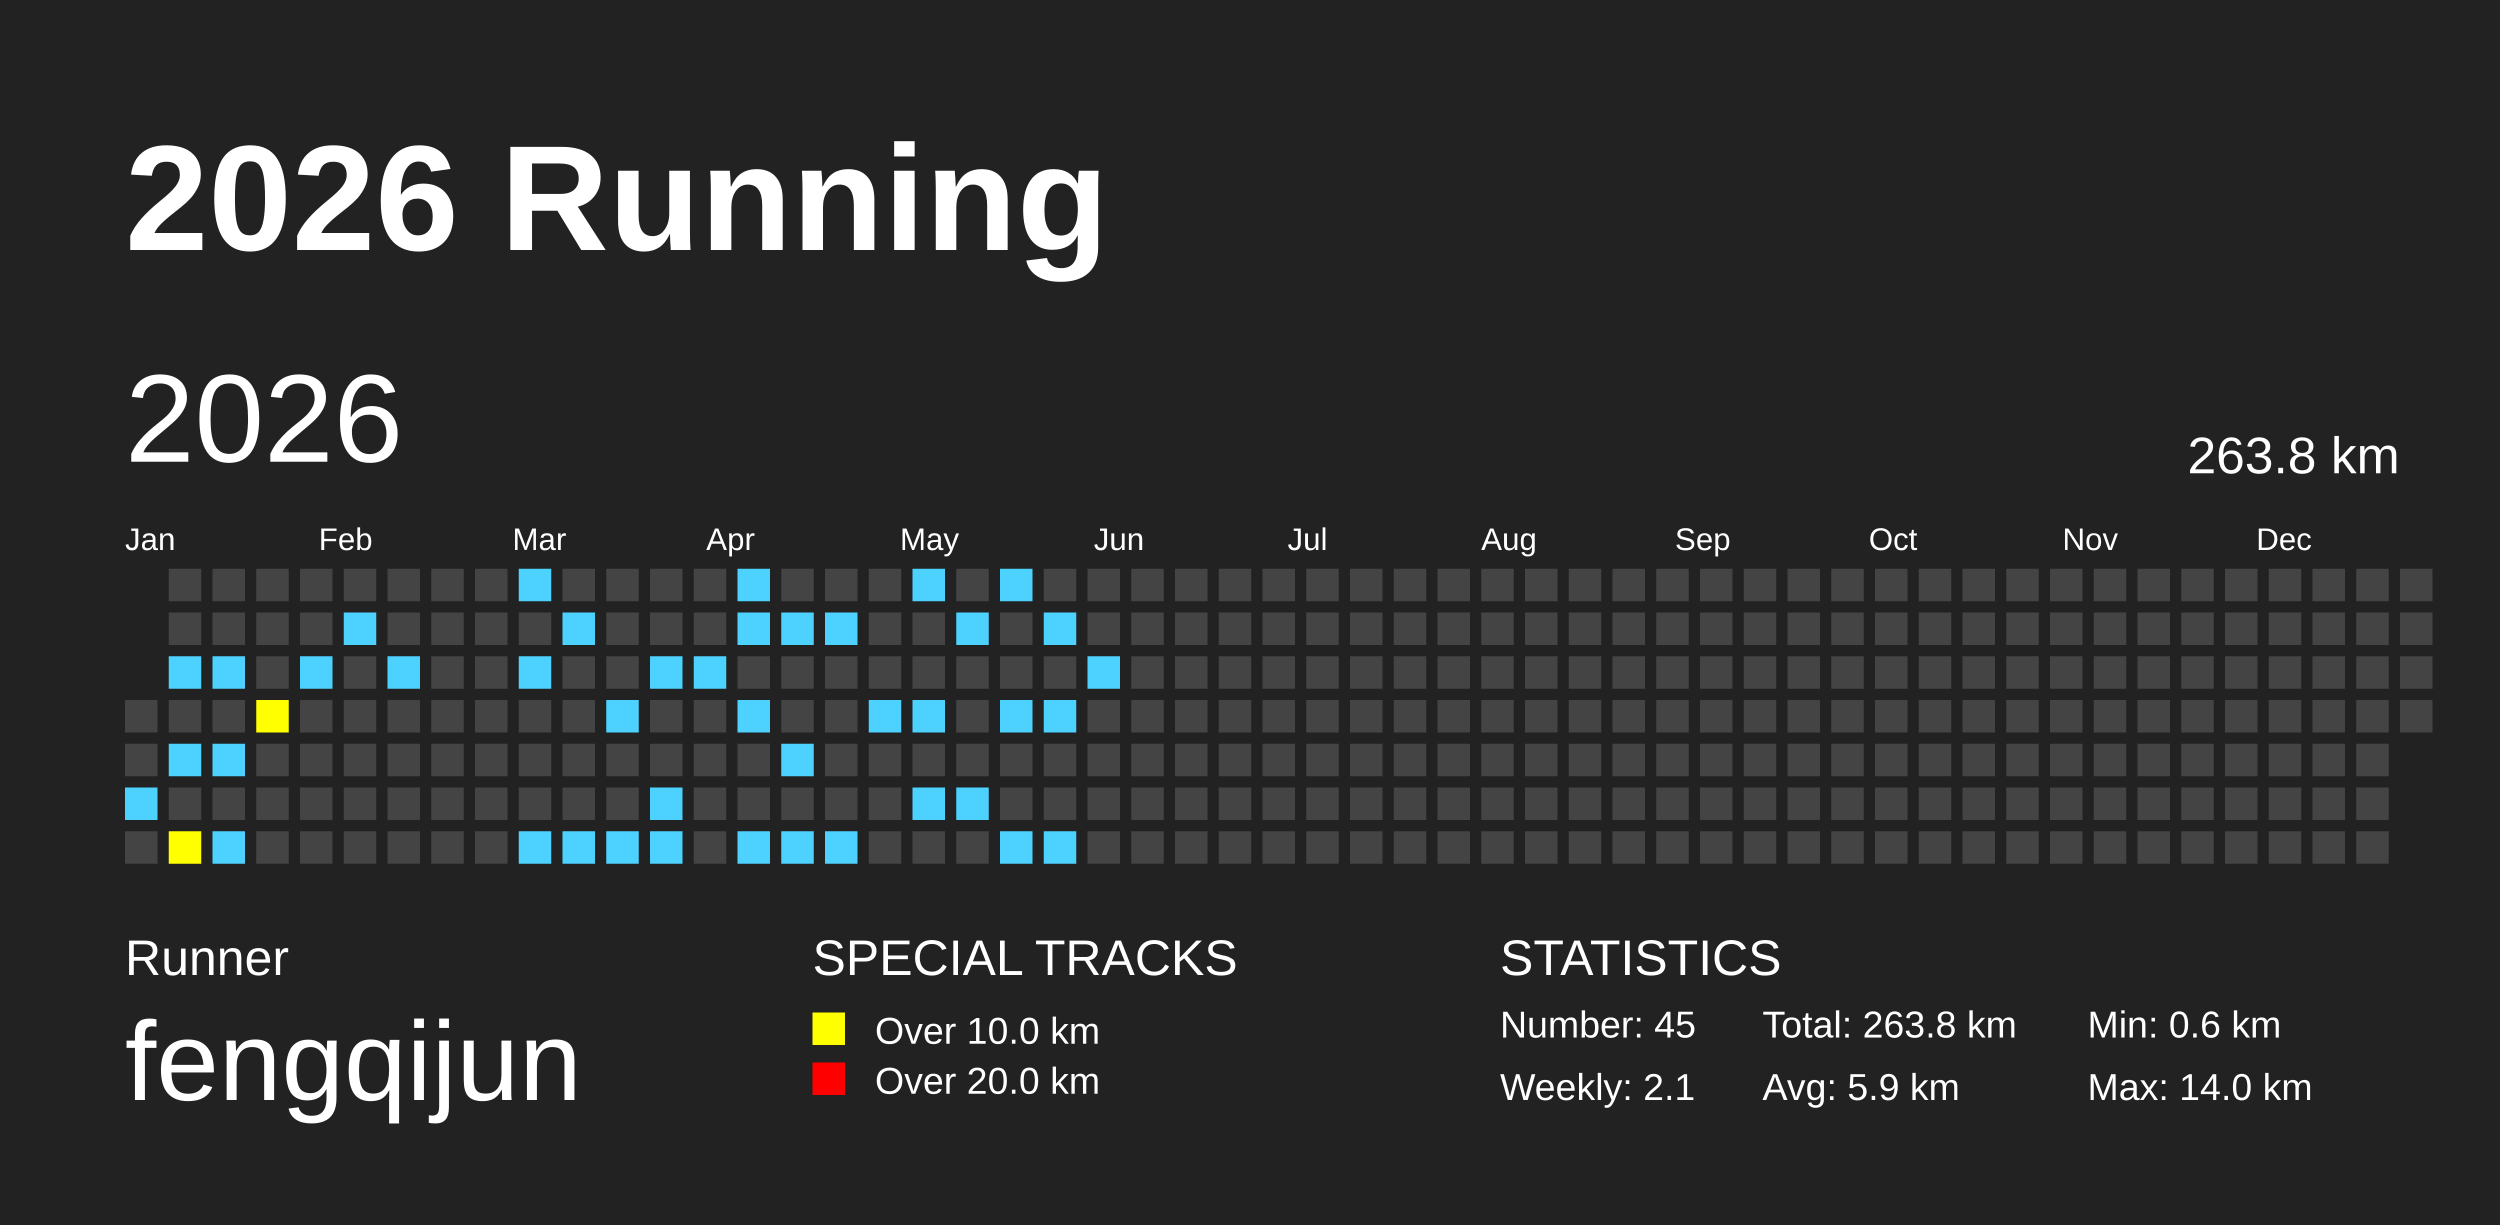
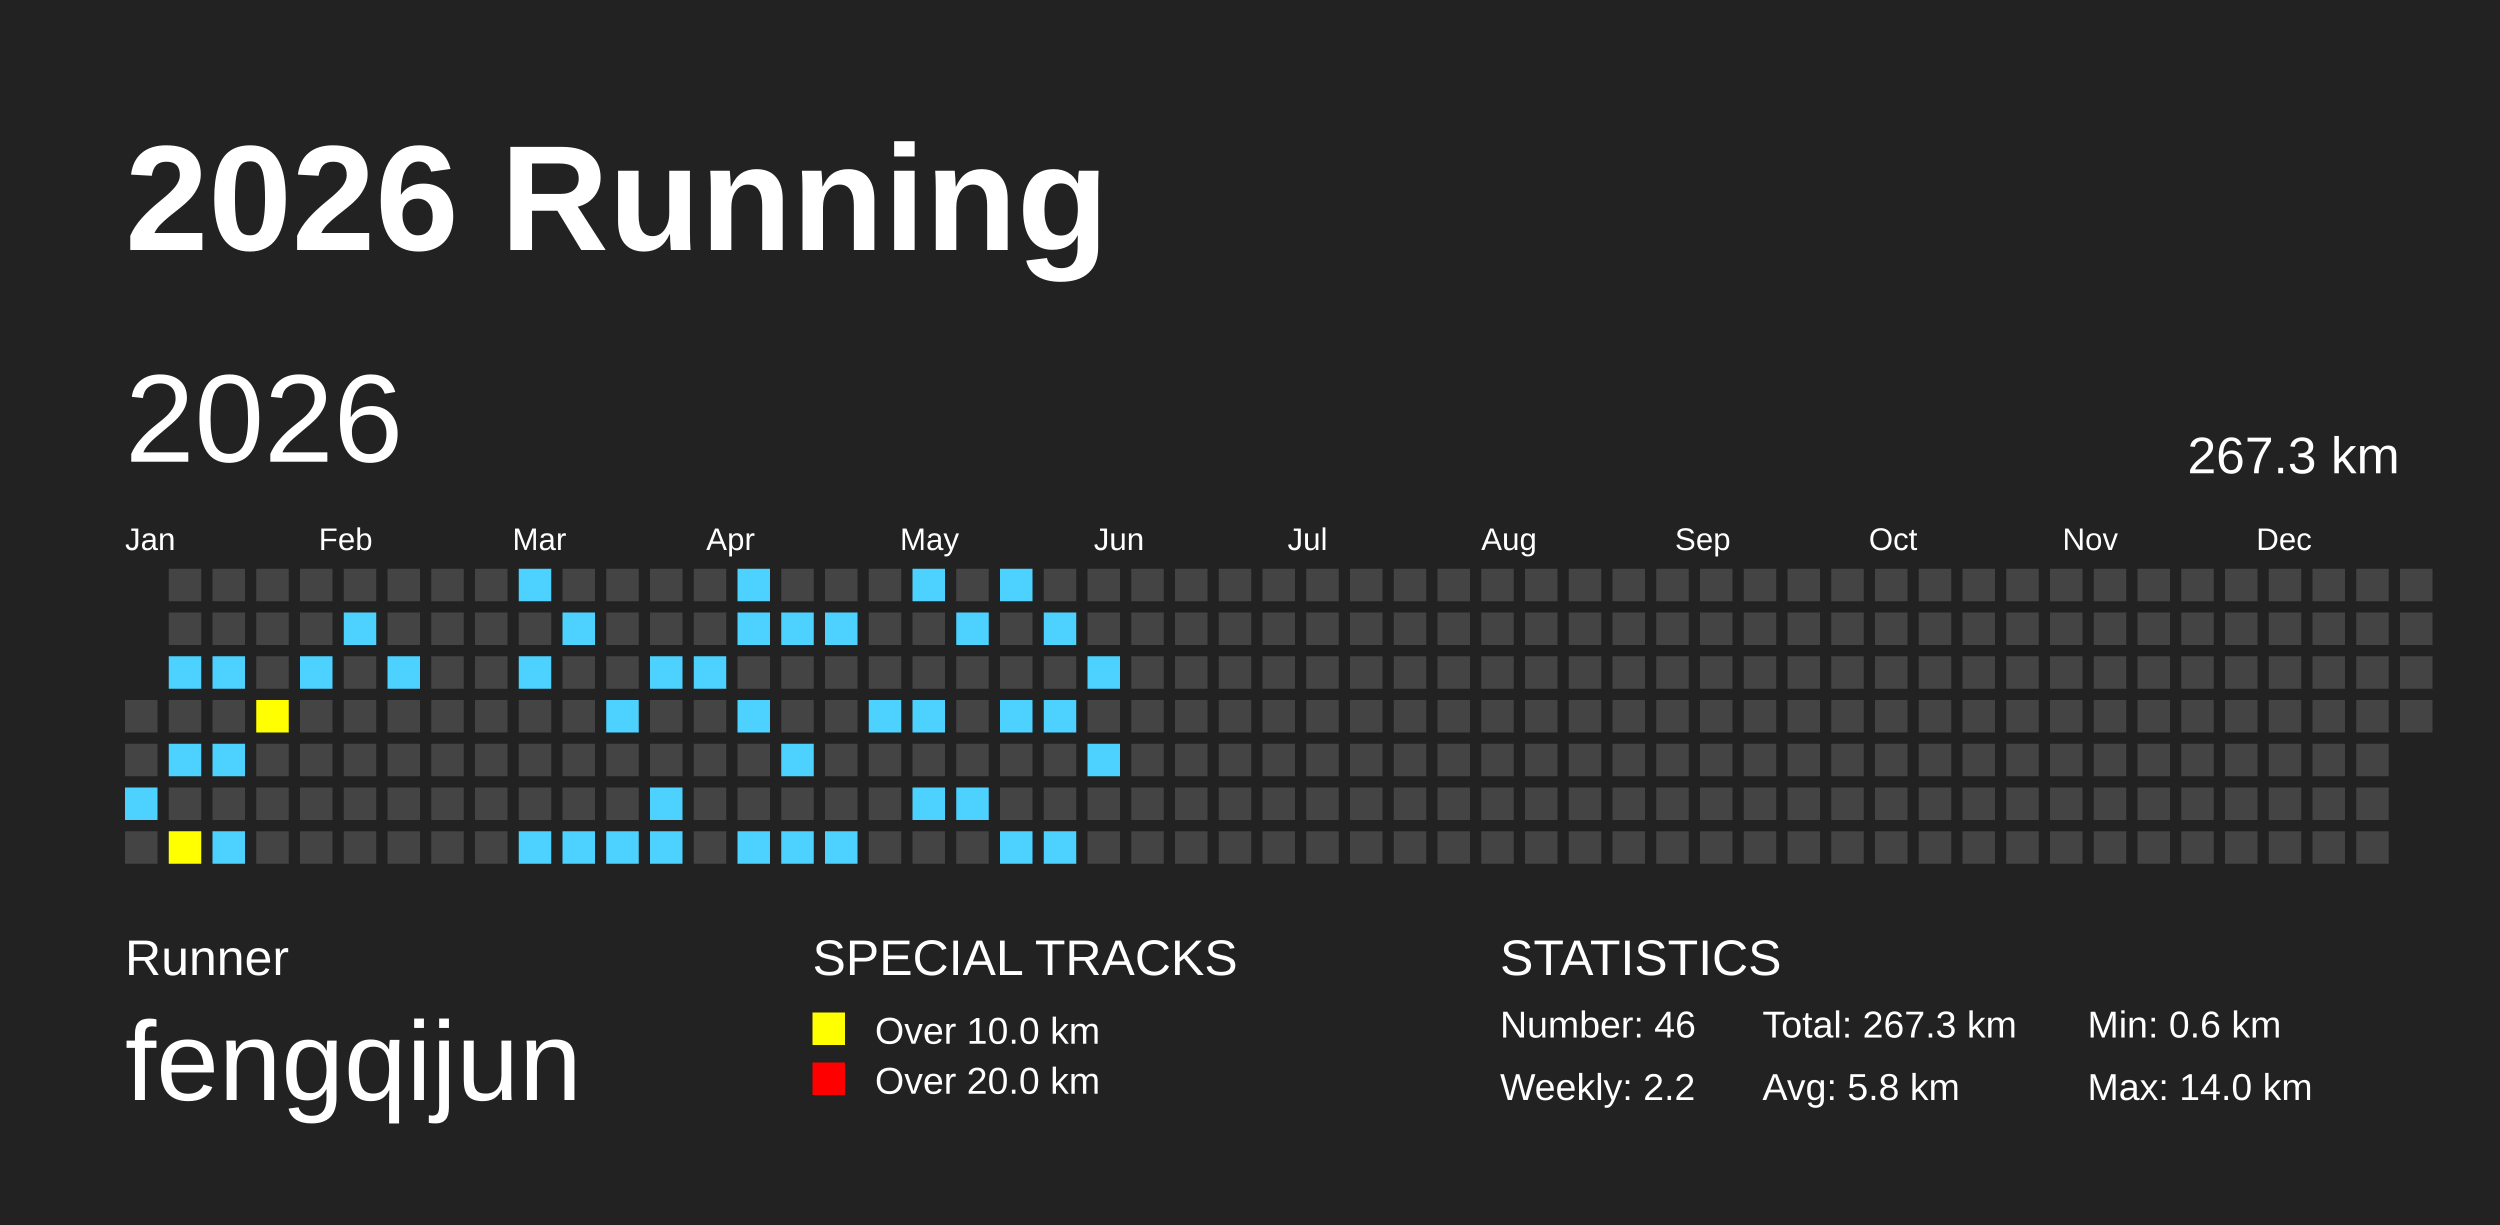
<svg xmlns="http://www.w3.org/2000/svg" baseProfile="full" height="98mm" version="1.1" viewBox="0,0,200,98" width="200mm">
  <defs />
  <rect fill="#222222" height="98" width="200" x="0" y="0" />
  <text fill="#FFFFFF" style="font-size:12px; font-family:Arial; font-weight:bold;" x="10" y="20">2026 Running</text>
  <text fill="#FFFFFF" style="font-size:4px; font-family:Arial" x="10" y="78">Runner</text>
  <text fill="#FFFFFF" style="font-size:9px; font-family:Arial" x="10" y="88">fengqijun</text>
  <text fill="#FFFFFF" style="font-size:4px; font-family:Arial" x="65" y="78">SPECIAL TRACKS</text>
  <rect fill="yellow" height="2.6" width="2.6" x="65" y="81" />
  <text fill="#FFFFFF" style="font-size:3px; font-family:Arial" x="70" y="83.5">Over 10.0 km</text>
  <rect fill="red" height="2.6" width="2.6" x="65" y="85" />
  <text fill="#FFFFFF" style="font-size:3px; font-family:Arial" x="70" y="87.5">Over 20.0 km</text>
  <text fill="#FFFFFF" style="font-size:4px; font-family:Arial" x="120" y="78">STATISTICS</text>
-   <text fill="#FFFFFF" style="font-size:3px; font-family:Arial" x="120" y="83">Number: 45</text>
-   <text fill="#FFFFFF" style="font-size:3px; font-family:Arial" x="120" y="88">Weekly: 2.1</text>
-   <text fill="#FFFFFF" style="font-size:3px; font-family:Arial" x="141" y="83">Total: 263.8 km</text>
-   <text fill="#FFFFFF" style="font-size:3px; font-family:Arial" x="141" y="88">Avg: 5.9 km</text>
+   <text fill="#FFFFFF" style="font-size:3px; font-family:Arial" x="120" y="83">Number: 46</text>
+   <text fill="#FFFFFF" style="font-size:3px; font-family:Arial" x="120" y="88">Weekly: 2.2</text>
+   <text fill="#FFFFFF" style="font-size:3px; font-family:Arial" x="141" y="83">Total: 267.3 km</text>
+   <text fill="#FFFFFF" style="font-size:3px; font-family:Arial" x="141" y="88">Avg: 5.8 km</text>
  <text fill="#FFFFFF" style="font-size:3px; font-family:Arial" x="167" y="83">Min: 0.6 km</text>
  <text fill="#FFFFFF" style="font-size:3px; font-family:Arial" x="167" y="88">Max: 14.0 km</text>
  <text dominant-baseline="hanging" fill="#FFFFFF" style="font-size:10.0px; font-family:Arial;" x="10" y="30">2026</text>
-   <text dominant-baseline="hanging" fill="#FFFFFF" style="font-size:4.125px; font-family:Arial;" x="175" y="35">263.8 km</text>
+   <text dominant-baseline="hanging" fill="#FFFFFF" style="font-size:4.125px; font-family:Arial;" x="175" y="35">267.3 km</text>
  <text fill="#FFFFFF" style="font-size:2.5px; font-family:Arial" x="10.0" y="44">Jan</text>
  <text fill="#FFFFFF" style="font-size:2.5px; font-family:Arial" x="25.5" y="44">Feb</text>
  <text fill="#FFFFFF" style="font-size:2.5px; font-family:Arial" x="41.0" y="44">Mar</text>
  <text fill="#FFFFFF" style="font-size:2.5px; font-family:Arial" x="56.5" y="44">Apr</text>
  <text fill="#FFFFFF" style="font-size:2.5px; font-family:Arial" x="72.0" y="44">May</text>
  <text fill="#FFFFFF" style="font-size:2.5px; font-family:Arial" x="87.5" y="44">Jun</text>
  <text fill="#FFFFFF" style="font-size:2.5px; font-family:Arial" x="103.0" y="44">Jul</text>
  <text fill="#FFFFFF" style="font-size:2.5px; font-family:Arial" x="118.5" y="44">Aug</text>
  <text fill="#FFFFFF" style="font-size:2.5px; font-family:Arial" x="134.0" y="44">Sep</text>
  <text fill="#FFFFFF" style="font-size:2.5px; font-family:Arial" x="149.5" y="44">Oct</text>
  <text fill="#FFFFFF" style="font-size:2.5px; font-family:Arial" x="165.0" y="44">Nov</text>
  <text fill="#FFFFFF" style="font-size:2.5px; font-family:Arial" x="180.5" y="44">Dec</text>
  <rect fill="#444444" height="2.6" width="2.6" x="10.0" y="56.0" />
  <rect fill="#444444" height="2.6" width="2.6" x="10.0" y="59.5" />
  <rect fill="#4DD2FF" height="2.6" width="2.6" x="10.0" y="63.0" />
  <rect fill="#444444" height="2.6" width="2.6" x="10.0" y="66.5" />
  <rect fill="#444444" height="2.6" width="2.6" x="13.5" y="45.5" />
  <rect fill="#444444" height="2.6" width="2.6" x="13.5" y="49.0" />
  <rect fill="#4DD2FF" height="2.6" width="2.6" x="13.5" y="52.5" />
  <rect fill="#444444" height="2.6" width="2.6" x="13.5" y="56.0" />
  <rect fill="#4DD2FF" height="2.6" width="2.6" x="13.5" y="59.5" />
  <rect fill="#444444" height="2.6" width="2.6" x="13.5" y="63.0" />
  <rect fill="yellow" height="2.6" width="2.6" x="13.5" y="66.5" />
  <rect fill="#444444" height="2.6" width="2.6" x="17.0" y="45.5" />
  <rect fill="#444444" height="2.6" width="2.6" x="17.0" y="49.0" />
  <rect fill="#4DD2FF" height="2.6" width="2.6" x="17.0" y="52.5" />
  <rect fill="#444444" height="2.6" width="2.6" x="17.0" y="56.0" />
  <rect fill="#4DD2FF" height="2.6" width="2.6" x="17.0" y="59.5" />
  <rect fill="#444444" height="2.6" width="2.6" x="17.0" y="63.0" />
  <rect fill="#4DD2FF" height="2.6" width="2.6" x="17.0" y="66.5" />
  <rect fill="#444444" height="2.6" width="2.6" x="20.5" y="45.5" />
  <rect fill="#444444" height="2.6" width="2.6" x="20.5" y="49.0" />
  <rect fill="#444444" height="2.6" width="2.6" x="20.5" y="52.5" />
  <rect fill="yellow" height="2.6" width="2.6" x="20.5" y="56.0" />
  <rect fill="#444444" height="2.6" width="2.6" x="20.5" y="59.5" />
  <rect fill="#444444" height="2.6" width="2.6" x="20.5" y="63.0" />
  <rect fill="#444444" height="2.6" width="2.6" x="20.5" y="66.5" />
  <rect fill="#444444" height="2.6" width="2.6" x="24.0" y="45.5" />
  <rect fill="#444444" height="2.6" width="2.6" x="24.0" y="49.0" />
  <rect fill="#4DD2FF" height="2.6" width="2.6" x="24.0" y="52.5" />
  <rect fill="#444444" height="2.6" width="2.6" x="24.0" y="56.0" />
  <rect fill="#444444" height="2.6" width="2.6" x="24.0" y="59.5" />
  <rect fill="#444444" height="2.6" width="2.6" x="24.0" y="63.0" />
  <rect fill="#444444" height="2.6" width="2.6" x="24.0" y="66.5" />
  <rect fill="#444444" height="2.6" width="2.6" x="27.5" y="45.5" />
  <rect fill="#4DD2FF" height="2.6" width="2.6" x="27.5" y="49.0" />
  <rect fill="#444444" height="2.6" width="2.6" x="27.5" y="52.5" />
  <rect fill="#444444" height="2.6" width="2.6" x="27.5" y="56.0" />
  <rect fill="#444444" height="2.6" width="2.6" x="27.5" y="59.5" />
  <rect fill="#444444" height="2.6" width="2.6" x="27.5" y="63.0" />
  <rect fill="#444444" height="2.6" width="2.6" x="27.5" y="66.5" />
  <rect fill="#444444" height="2.6" width="2.6" x="31.0" y="45.5" />
  <rect fill="#444444" height="2.6" width="2.6" x="31.0" y="49.0" />
  <rect fill="#4DD2FF" height="2.6" width="2.6" x="31.0" y="52.5" />
  <rect fill="#444444" height="2.6" width="2.6" x="31.0" y="56.0" />
  <rect fill="#444444" height="2.6" width="2.6" x="31.0" y="59.5" />
  <rect fill="#444444" height="2.6" width="2.6" x="31.0" y="63.0" />
  <rect fill="#444444" height="2.6" width="2.6" x="31.0" y="66.5" />
  <rect fill="#444444" height="2.6" width="2.6" x="34.5" y="45.5" />
  <rect fill="#444444" height="2.6" width="2.6" x="34.5" y="49.0" />
  <rect fill="#444444" height="2.6" width="2.6" x="34.5" y="52.5" />
  <rect fill="#444444" height="2.6" width="2.6" x="34.5" y="56.0" />
  <rect fill="#444444" height="2.6" width="2.6" x="34.5" y="59.5" />
  <rect fill="#444444" height="2.6" width="2.6" x="34.5" y="63.0" />
  <rect fill="#444444" height="2.6" width="2.6" x="34.5" y="66.5" />
  <rect fill="#444444" height="2.6" width="2.6" x="38.0" y="45.5" />
  <rect fill="#444444" height="2.6" width="2.6" x="38.0" y="49.0" />
  <rect fill="#444444" height="2.6" width="2.6" x="38.0" y="52.5" />
  <rect fill="#444444" height="2.6" width="2.6" x="38.0" y="56.0" />
  <rect fill="#444444" height="2.6" width="2.6" x="38.0" y="59.5" />
  <rect fill="#444444" height="2.6" width="2.6" x="38.0" y="63.0" />
  <rect fill="#444444" height="2.6" width="2.6" x="38.0" y="66.5" />
  <rect fill="#4DD2FF" height="2.6" width="2.6" x="41.5" y="45.5" />
  <rect fill="#444444" height="2.6" width="2.6" x="41.5" y="49.0" />
  <rect fill="#4DD2FF" height="2.6" width="2.6" x="41.5" y="52.5" />
  <rect fill="#444444" height="2.6" width="2.6" x="41.5" y="56.0" />
  <rect fill="#444444" height="2.6" width="2.6" x="41.5" y="59.5" />
  <rect fill="#444444" height="2.6" width="2.6" x="41.5" y="63.0" />
  <rect fill="#4DD2FF" height="2.6" width="2.6" x="41.5" y="66.5" />
  <rect fill="#444444" height="2.6" width="2.6" x="45.0" y="45.5" />
  <rect fill="#4DD2FF" height="2.6" width="2.6" x="45.0" y="49.0" />
  <rect fill="#444444" height="2.6" width="2.6" x="45.0" y="52.5" />
  <rect fill="#444444" height="2.6" width="2.6" x="45.0" y="56.0" />
  <rect fill="#444444" height="2.6" width="2.6" x="45.0" y="59.5" />
  <rect fill="#444444" height="2.6" width="2.6" x="45.0" y="63.0" />
  <rect fill="#4DD2FF" height="2.6" width="2.6" x="45.0" y="66.5" />
  <rect fill="#444444" height="2.6" width="2.6" x="48.5" y="45.5" />
  <rect fill="#444444" height="2.6" width="2.6" x="48.5" y="49.0" />
  <rect fill="#444444" height="2.6" width="2.6" x="48.5" y="52.5" />
  <rect fill="#4DD2FF" height="2.6" width="2.6" x="48.5" y="56.0" />
  <rect fill="#444444" height="2.6" width="2.6" x="48.5" y="59.5" />
  <rect fill="#444444" height="2.6" width="2.6" x="48.5" y="63.0" />
  <rect fill="#4DD2FF" height="2.6" width="2.6" x="48.5" y="66.5" />
  <rect fill="#444444" height="2.6" width="2.6" x="52.0" y="45.5" />
  <rect fill="#444444" height="2.6" width="2.6" x="52.0" y="49.0" />
  <rect fill="#4DD2FF" height="2.6" width="2.6" x="52.0" y="52.5" />
  <rect fill="#444444" height="2.6" width="2.6" x="52.0" y="56.0" />
  <rect fill="#444444" height="2.6" width="2.6" x="52.0" y="59.5" />
  <rect fill="#4DD2FF" height="2.6" width="2.6" x="52.0" y="63.0" />
  <rect fill="#4DD2FF" height="2.6" width="2.6" x="52.0" y="66.5" />
  <rect fill="#444444" height="2.6" width="2.6" x="55.5" y="45.5" />
  <rect fill="#444444" height="2.6" width="2.6" x="55.5" y="49.0" />
  <rect fill="#4DD2FF" height="2.6" width="2.6" x="55.5" y="52.5" />
  <rect fill="#444444" height="2.6" width="2.6" x="55.5" y="56.0" />
  <rect fill="#444444" height="2.6" width="2.6" x="55.5" y="59.5" />
  <rect fill="#444444" height="2.6" width="2.6" x="55.5" y="63.0" />
  <rect fill="#444444" height="2.6" width="2.6" x="55.5" y="66.5" />
  <rect fill="#4DD2FF" height="2.6" width="2.6" x="59.0" y="45.5" />
  <rect fill="#4DD2FF" height="2.6" width="2.6" x="59.0" y="49.0" />
  <rect fill="#444444" height="2.6" width="2.6" x="59.0" y="52.5" />
  <rect fill="#4DD2FF" height="2.6" width="2.6" x="59.0" y="56.0" />
  <rect fill="#444444" height="2.6" width="2.6" x="59.0" y="59.5" />
  <rect fill="#444444" height="2.6" width="2.6" x="59.0" y="63.0" />
  <rect fill="#4DD2FF" height="2.6" width="2.6" x="59.0" y="66.5" />
  <rect fill="#444444" height="2.6" width="2.6" x="62.5" y="45.5" />
  <rect fill="#4DD2FF" height="2.6" width="2.6" x="62.5" y="49.0" />
  <rect fill="#444444" height="2.6" width="2.6" x="62.5" y="52.5" />
  <rect fill="#444444" height="2.6" width="2.6" x="62.5" y="56.0" />
  <rect fill="#4DD2FF" height="2.6" width="2.6" x="62.5" y="59.5" />
  <rect fill="#444444" height="2.6" width="2.6" x="62.5" y="63.0" />
  <rect fill="#4DD2FF" height="2.6" width="2.6" x="62.5" y="66.5" />
  <rect fill="#444444" height="2.6" width="2.6" x="66.0" y="45.5" />
  <rect fill="#4DD2FF" height="2.6" width="2.6" x="66.0" y="49.0" />
  <rect fill="#444444" height="2.6" width="2.6" x="66.0" y="52.5" />
  <rect fill="#444444" height="2.6" width="2.6" x="66.0" y="56.0" />
  <rect fill="#444444" height="2.6" width="2.6" x="66.0" y="59.5" />
  <rect fill="#444444" height="2.6" width="2.6" x="66.0" y="63.0" />
  <rect fill="#4DD2FF" height="2.6" width="2.6" x="66.0" y="66.5" />
  <rect fill="#444444" height="2.6" width="2.6" x="69.5" y="45.5" />
  <rect fill="#444444" height="2.6" width="2.6" x="69.5" y="49.0" />
  <rect fill="#444444" height="2.6" width="2.6" x="69.5" y="52.5" />
  <rect fill="#4DD2FF" height="2.6" width="2.6" x="69.5" y="56.0" />
  <rect fill="#444444" height="2.6" width="2.6" x="69.5" y="59.5" />
  <rect fill="#444444" height="2.6" width="2.6" x="69.5" y="63.0" />
  <rect fill="#444444" height="2.6" width="2.6" x="69.5" y="66.5" />
  <rect fill="#4DD2FF" height="2.6" width="2.6" x="73.0" y="45.5" />
  <rect fill="#444444" height="2.6" width="2.6" x="73.0" y="49.0" />
  <rect fill="#444444" height="2.6" width="2.6" x="73.0" y="52.5" />
  <rect fill="#4DD2FF" height="2.6" width="2.6" x="73.0" y="56.0" />
  <rect fill="#444444" height="2.6" width="2.6" x="73.0" y="59.5" />
  <rect fill="#4DD2FF" height="2.6" width="2.6" x="73.0" y="63.0" />
  <rect fill="#444444" height="2.6" width="2.6" x="73.0" y="66.5" />
  <rect fill="#444444" height="2.6" width="2.6" x="76.5" y="45.5" />
  <rect fill="#4DD2FF" height="2.6" width="2.6" x="76.5" y="49.0" />
  <rect fill="#444444" height="2.6" width="2.6" x="76.5" y="52.5" />
  <rect fill="#444444" height="2.6" width="2.6" x="76.5" y="56.0" />
  <rect fill="#444444" height="2.6" width="2.6" x="76.5" y="59.5" />
  <rect fill="#4DD2FF" height="2.6" width="2.6" x="76.5" y="63.0" />
  <rect fill="#444444" height="2.6" width="2.6" x="76.5" y="66.5" />
  <rect fill="#4DD2FF" height="2.6" width="2.6" x="80.0" y="45.5" />
  <rect fill="#444444" height="2.6" width="2.6" x="80.0" y="49.0" />
  <rect fill="#444444" height="2.6" width="2.6" x="80.0" y="52.5" />
  <rect fill="#4DD2FF" height="2.6" width="2.6" x="80.0" y="56.0" />
  <rect fill="#444444" height="2.6" width="2.6" x="80.0" y="59.5" />
  <rect fill="#444444" height="2.6" width="2.6" x="80.0" y="63.0" />
  <rect fill="#4DD2FF" height="2.6" width="2.6" x="80.0" y="66.5" />
  <rect fill="#444444" height="2.6" width="2.6" x="83.5" y="45.5" />
  <rect fill="#4DD2FF" height="2.6" width="2.6" x="83.5" y="49.0" />
  <rect fill="#444444" height="2.6" width="2.6" x="83.5" y="52.5" />
  <rect fill="#4DD2FF" height="2.6" width="2.6" x="83.5" y="56.0" />
  <rect fill="#444444" height="2.6" width="2.6" x="83.5" y="59.5" />
  <rect fill="#444444" height="2.6" width="2.6" x="83.5" y="63.0" />
  <rect fill="#4DD2FF" height="2.6" width="2.6" x="83.5" y="66.5" />
  <rect fill="#444444" height="2.6" width="2.6" x="87.0" y="45.5" />
  <rect fill="#444444" height="2.6" width="2.6" x="87.0" y="49.0" />
  <rect fill="#4DD2FF" height="2.6" width="2.6" x="87.0" y="52.5" />
  <rect fill="#444444" height="2.6" width="2.6" x="87.0" y="56.0" />
-   <rect fill="#444444" height="2.6" width="2.6" x="87.0" y="59.5" />
+   <rect fill="#4DD2FF" height="2.6" width="2.6" x="87.0" y="59.5" />
  <rect fill="#444444" height="2.6" width="2.6" x="87.0" y="63.0" />
  <rect fill="#444444" height="2.6" width="2.6" x="87.0" y="66.5" />
  <rect fill="#444444" height="2.6" width="2.6" x="90.5" y="45.5" />
  <rect fill="#444444" height="2.6" width="2.6" x="90.5" y="49.0" />
  <rect fill="#444444" height="2.6" width="2.6" x="90.5" y="52.5" />
  <rect fill="#444444" height="2.6" width="2.6" x="90.5" y="56.0" />
  <rect fill="#444444" height="2.6" width="2.6" x="90.5" y="59.5" />
  <rect fill="#444444" height="2.6" width="2.6" x="90.5" y="63.0" />
  <rect fill="#444444" height="2.6" width="2.6" x="90.5" y="66.5" />
  <rect fill="#444444" height="2.6" width="2.6" x="94.0" y="45.5" />
  <rect fill="#444444" height="2.6" width="2.6" x="94.0" y="49.0" />
  <rect fill="#444444" height="2.6" width="2.6" x="94.0" y="52.5" />
  <rect fill="#444444" height="2.6" width="2.6" x="94.0" y="56.0" />
  <rect fill="#444444" height="2.6" width="2.6" x="94.0" y="59.5" />
  <rect fill="#444444" height="2.6" width="2.6" x="94.0" y="63.0" />
  <rect fill="#444444" height="2.6" width="2.6" x="94.0" y="66.5" />
  <rect fill="#444444" height="2.6" width="2.6" x="97.5" y="45.5" />
  <rect fill="#444444" height="2.6" width="2.6" x="97.5" y="49.0" />
  <rect fill="#444444" height="2.6" width="2.6" x="97.5" y="52.5" />
  <rect fill="#444444" height="2.6" width="2.6" x="97.5" y="56.0" />
  <rect fill="#444444" height="2.6" width="2.6" x="97.5" y="59.5" />
  <rect fill="#444444" height="2.6" width="2.6" x="97.5" y="63.0" />
  <rect fill="#444444" height="2.6" width="2.6" x="97.5" y="66.5" />
  <rect fill="#444444" height="2.6" width="2.6" x="101.0" y="45.5" />
  <rect fill="#444444" height="2.6" width="2.6" x="101.0" y="49.0" />
  <rect fill="#444444" height="2.6" width="2.6" x="101.0" y="52.5" />
  <rect fill="#444444" height="2.6" width="2.6" x="101.0" y="56.0" />
  <rect fill="#444444" height="2.6" width="2.6" x="101.0" y="59.5" />
  <rect fill="#444444" height="2.6" width="2.6" x="101.0" y="63.0" />
  <rect fill="#444444" height="2.6" width="2.6" x="101.0" y="66.5" />
  <rect fill="#444444" height="2.6" width="2.6" x="104.5" y="45.5" />
  <rect fill="#444444" height="2.6" width="2.6" x="104.5" y="49.0" />
  <rect fill="#444444" height="2.6" width="2.6" x="104.5" y="52.5" />
  <rect fill="#444444" height="2.6" width="2.6" x="104.5" y="56.0" />
  <rect fill="#444444" height="2.6" width="2.6" x="104.5" y="59.5" />
  <rect fill="#444444" height="2.6" width="2.6" x="104.5" y="63.0" />
  <rect fill="#444444" height="2.6" width="2.6" x="104.5" y="66.5" />
  <rect fill="#444444" height="2.6" width="2.6" x="108.0" y="45.5" />
  <rect fill="#444444" height="2.6" width="2.6" x="108.0" y="49.0" />
  <rect fill="#444444" height="2.6" width="2.6" x="108.0" y="52.5" />
  <rect fill="#444444" height="2.6" width="2.6" x="108.0" y="56.0" />
  <rect fill="#444444" height="2.6" width="2.6" x="108.0" y="59.5" />
  <rect fill="#444444" height="2.6" width="2.6" x="108.0" y="63.0" />
  <rect fill="#444444" height="2.6" width="2.6" x="108.0" y="66.5" />
  <rect fill="#444444" height="2.6" width="2.6" x="111.5" y="45.5" />
  <rect fill="#444444" height="2.6" width="2.6" x="111.5" y="49.0" />
  <rect fill="#444444" height="2.6" width="2.6" x="111.5" y="52.5" />
  <rect fill="#444444" height="2.6" width="2.6" x="111.5" y="56.0" />
  <rect fill="#444444" height="2.6" width="2.6" x="111.5" y="59.5" />
  <rect fill="#444444" height="2.6" width="2.6" x="111.5" y="63.0" />
  <rect fill="#444444" height="2.6" width="2.6" x="111.5" y="66.5" />
  <rect fill="#444444" height="2.6" width="2.6" x="115.0" y="45.5" />
  <rect fill="#444444" height="2.6" width="2.6" x="115.0" y="49.0" />
  <rect fill="#444444" height="2.6" width="2.6" x="115.0" y="52.5" />
  <rect fill="#444444" height="2.6" width="2.6" x="115.0" y="56.0" />
  <rect fill="#444444" height="2.6" width="2.6" x="115.0" y="59.5" />
  <rect fill="#444444" height="2.6" width="2.6" x="115.0" y="63.0" />
  <rect fill="#444444" height="2.6" width="2.6" x="115.0" y="66.5" />
  <rect fill="#444444" height="2.6" width="2.6" x="118.5" y="45.5" />
  <rect fill="#444444" height="2.6" width="2.6" x="118.5" y="49.0" />
  <rect fill="#444444" height="2.6" width="2.6" x="118.5" y="52.5" />
  <rect fill="#444444" height="2.6" width="2.6" x="118.5" y="56.0" />
  <rect fill="#444444" height="2.6" width="2.6" x="118.5" y="59.5" />
  <rect fill="#444444" height="2.6" width="2.6" x="118.5" y="63.0" />
  <rect fill="#444444" height="2.6" width="2.6" x="118.5" y="66.5" />
  <rect fill="#444444" height="2.6" width="2.6" x="122.0" y="45.5" />
  <rect fill="#444444" height="2.6" width="2.6" x="122.0" y="49.0" />
  <rect fill="#444444" height="2.6" width="2.6" x="122.0" y="52.5" />
  <rect fill="#444444" height="2.6" width="2.6" x="122.0" y="56.0" />
  <rect fill="#444444" height="2.6" width="2.6" x="122.0" y="59.5" />
  <rect fill="#444444" height="2.6" width="2.6" x="122.0" y="63.0" />
  <rect fill="#444444" height="2.6" width="2.6" x="122.0" y="66.5" />
  <rect fill="#444444" height="2.6" width="2.6" x="125.5" y="45.5" />
  <rect fill="#444444" height="2.6" width="2.6" x="125.5" y="49.0" />
  <rect fill="#444444" height="2.6" width="2.6" x="125.5" y="52.5" />
  <rect fill="#444444" height="2.6" width="2.6" x="125.5" y="56.0" />
  <rect fill="#444444" height="2.6" width="2.6" x="125.5" y="59.5" />
  <rect fill="#444444" height="2.6" width="2.6" x="125.5" y="63.0" />
  <rect fill="#444444" height="2.6" width="2.6" x="125.5" y="66.5" />
  <rect fill="#444444" height="2.6" width="2.6" x="129.0" y="45.5" />
  <rect fill="#444444" height="2.6" width="2.6" x="129.0" y="49.0" />
  <rect fill="#444444" height="2.6" width="2.6" x="129.0" y="52.5" />
  <rect fill="#444444" height="2.6" width="2.6" x="129.0" y="56.0" />
  <rect fill="#444444" height="2.6" width="2.6" x="129.0" y="59.5" />
  <rect fill="#444444" height="2.6" width="2.6" x="129.0" y="63.0" />
  <rect fill="#444444" height="2.6" width="2.6" x="129.0" y="66.5" />
  <rect fill="#444444" height="2.6" width="2.6" x="132.5" y="45.5" />
  <rect fill="#444444" height="2.6" width="2.6" x="132.5" y="49.0" />
  <rect fill="#444444" height="2.6" width="2.6" x="132.5" y="52.5" />
  <rect fill="#444444" height="2.6" width="2.6" x="132.5" y="56.0" />
  <rect fill="#444444" height="2.6" width="2.6" x="132.5" y="59.5" />
  <rect fill="#444444" height="2.6" width="2.6" x="132.5" y="63.0" />
  <rect fill="#444444" height="2.6" width="2.6" x="132.5" y="66.5" />
  <rect fill="#444444" height="2.6" width="2.6" x="136.0" y="45.5" />
  <rect fill="#444444" height="2.6" width="2.6" x="136.0" y="49.0" />
  <rect fill="#444444" height="2.6" width="2.6" x="136.0" y="52.5" />
  <rect fill="#444444" height="2.6" width="2.6" x="136.0" y="56.0" />
  <rect fill="#444444" height="2.6" width="2.6" x="136.0" y="59.5" />
  <rect fill="#444444" height="2.6" width="2.6" x="136.0" y="63.0" />
  <rect fill="#444444" height="2.6" width="2.6" x="136.0" y="66.5" />
  <rect fill="#444444" height="2.6" width="2.6" x="139.5" y="45.5" />
  <rect fill="#444444" height="2.6" width="2.6" x="139.5" y="49.0" />
  <rect fill="#444444" height="2.6" width="2.6" x="139.5" y="52.5" />
  <rect fill="#444444" height="2.6" width="2.6" x="139.5" y="56.0" />
  <rect fill="#444444" height="2.6" width="2.6" x="139.5" y="59.5" />
  <rect fill="#444444" height="2.6" width="2.6" x="139.5" y="63.0" />
  <rect fill="#444444" height="2.6" width="2.6" x="139.5" y="66.5" />
  <rect fill="#444444" height="2.6" width="2.6" x="143.0" y="45.5" />
  <rect fill="#444444" height="2.6" width="2.6" x="143.0" y="49.0" />
  <rect fill="#444444" height="2.6" width="2.6" x="143.0" y="52.5" />
  <rect fill="#444444" height="2.6" width="2.6" x="143.0" y="56.0" />
  <rect fill="#444444" height="2.6" width="2.6" x="143.0" y="59.5" />
  <rect fill="#444444" height="2.6" width="2.6" x="143.0" y="63.0" />
  <rect fill="#444444" height="2.6" width="2.6" x="143.0" y="66.5" />
  <rect fill="#444444" height="2.6" width="2.6" x="146.5" y="45.5" />
  <rect fill="#444444" height="2.6" width="2.6" x="146.5" y="49.0" />
  <rect fill="#444444" height="2.6" width="2.6" x="146.5" y="52.5" />
  <rect fill="#444444" height="2.6" width="2.6" x="146.5" y="56.0" />
  <rect fill="#444444" height="2.6" width="2.6" x="146.5" y="59.5" />
  <rect fill="#444444" height="2.6" width="2.6" x="146.5" y="63.0" />
  <rect fill="#444444" height="2.6" width="2.6" x="146.5" y="66.5" />
  <rect fill="#444444" height="2.6" width="2.6" x="150.0" y="45.5" />
  <rect fill="#444444" height="2.6" width="2.6" x="150.0" y="49.0" />
  <rect fill="#444444" height="2.6" width="2.6" x="150.0" y="52.5" />
  <rect fill="#444444" height="2.6" width="2.6" x="150.0" y="56.0" />
  <rect fill="#444444" height="2.6" width="2.6" x="150.0" y="59.5" />
  <rect fill="#444444" height="2.6" width="2.6" x="150.0" y="63.0" />
  <rect fill="#444444" height="2.6" width="2.6" x="150.0" y="66.5" />
  <rect fill="#444444" height="2.6" width="2.6" x="153.5" y="45.5" />
  <rect fill="#444444" height="2.6" width="2.6" x="153.5" y="49.0" />
  <rect fill="#444444" height="2.6" width="2.6" x="153.5" y="52.5" />
  <rect fill="#444444" height="2.6" width="2.6" x="153.5" y="56.0" />
  <rect fill="#444444" height="2.6" width="2.6" x="153.5" y="59.5" />
  <rect fill="#444444" height="2.6" width="2.6" x="153.5" y="63.0" />
  <rect fill="#444444" height="2.6" width="2.6" x="153.5" y="66.5" />
  <rect fill="#444444" height="2.6" width="2.6" x="157.0" y="45.5" />
  <rect fill="#444444" height="2.6" width="2.6" x="157.0" y="49.0" />
  <rect fill="#444444" height="2.6" width="2.6" x="157.0" y="52.5" />
  <rect fill="#444444" height="2.6" width="2.6" x="157.0" y="56.0" />
  <rect fill="#444444" height="2.6" width="2.6" x="157.0" y="59.5" />
  <rect fill="#444444" height="2.6" width="2.6" x="157.0" y="63.0" />
  <rect fill="#444444" height="2.6" width="2.6" x="157.0" y="66.5" />
  <rect fill="#444444" height="2.6" width="2.6" x="160.5" y="45.5" />
  <rect fill="#444444" height="2.6" width="2.6" x="160.5" y="49.0" />
  <rect fill="#444444" height="2.6" width="2.6" x="160.5" y="52.5" />
  <rect fill="#444444" height="2.6" width="2.6" x="160.5" y="56.0" />
  <rect fill="#444444" height="2.6" width="2.6" x="160.5" y="59.5" />
  <rect fill="#444444" height="2.6" width="2.6" x="160.5" y="63.0" />
  <rect fill="#444444" height="2.6" width="2.6" x="160.5" y="66.5" />
  <rect fill="#444444" height="2.6" width="2.6" x="164.0" y="45.5" />
  <rect fill="#444444" height="2.6" width="2.6" x="164.0" y="49.0" />
  <rect fill="#444444" height="2.6" width="2.6" x="164.0" y="52.5" />
  <rect fill="#444444" height="2.6" width="2.6" x="164.0" y="56.0" />
  <rect fill="#444444" height="2.6" width="2.6" x="164.0" y="59.5" />
  <rect fill="#444444" height="2.6" width="2.6" x="164.0" y="63.0" />
  <rect fill="#444444" height="2.6" width="2.6" x="164.0" y="66.5" />
  <rect fill="#444444" height="2.6" width="2.6" x="167.5" y="45.5" />
  <rect fill="#444444" height="2.6" width="2.6" x="167.5" y="49.0" />
  <rect fill="#444444" height="2.6" width="2.6" x="167.5" y="52.5" />
  <rect fill="#444444" height="2.6" width="2.6" x="167.5" y="56.0" />
  <rect fill="#444444" height="2.6" width="2.6" x="167.5" y="59.5" />
  <rect fill="#444444" height="2.6" width="2.6" x="167.5" y="63.0" />
  <rect fill="#444444" height="2.6" width="2.6" x="167.5" y="66.5" />
  <rect fill="#444444" height="2.6" width="2.6" x="171.0" y="45.5" />
  <rect fill="#444444" height="2.6" width="2.6" x="171.0" y="49.0" />
  <rect fill="#444444" height="2.6" width="2.6" x="171.0" y="52.5" />
  <rect fill="#444444" height="2.6" width="2.6" x="171.0" y="56.0" />
  <rect fill="#444444" height="2.6" width="2.6" x="171.0" y="59.5" />
  <rect fill="#444444" height="2.6" width="2.6" x="171.0" y="63.0" />
  <rect fill="#444444" height="2.6" width="2.6" x="171.0" y="66.5" />
  <rect fill="#444444" height="2.6" width="2.6" x="174.5" y="45.5" />
  <rect fill="#444444" height="2.6" width="2.6" x="174.5" y="49.0" />
  <rect fill="#444444" height="2.6" width="2.6" x="174.5" y="52.5" />
  <rect fill="#444444" height="2.6" width="2.6" x="174.5" y="56.0" />
  <rect fill="#444444" height="2.6" width="2.6" x="174.5" y="59.5" />
  <rect fill="#444444" height="2.6" width="2.6" x="174.5" y="63.0" />
  <rect fill="#444444" height="2.6" width="2.6" x="174.5" y="66.5" />
  <rect fill="#444444" height="2.6" width="2.6" x="178.0" y="45.5" />
  <rect fill="#444444" height="2.6" width="2.6" x="178.0" y="49.0" />
  <rect fill="#444444" height="2.6" width="2.6" x="178.0" y="52.5" />
  <rect fill="#444444" height="2.6" width="2.6" x="178.0" y="56.0" />
  <rect fill="#444444" height="2.6" width="2.6" x="178.0" y="59.5" />
  <rect fill="#444444" height="2.6" width="2.6" x="178.0" y="63.0" />
  <rect fill="#444444" height="2.6" width="2.6" x="178.0" y="66.5" />
  <rect fill="#444444" height="2.6" width="2.6" x="181.5" y="45.5" />
  <rect fill="#444444" height="2.6" width="2.6" x="181.5" y="49.0" />
  <rect fill="#444444" height="2.6" width="2.6" x="181.5" y="52.5" />
  <rect fill="#444444" height="2.6" width="2.6" x="181.5" y="56.0" />
  <rect fill="#444444" height="2.6" width="2.6" x="181.5" y="59.5" />
  <rect fill="#444444" height="2.6" width="2.6" x="181.5" y="63.0" />
  <rect fill="#444444" height="2.6" width="2.6" x="181.5" y="66.5" />
  <rect fill="#444444" height="2.6" width="2.6" x="185.0" y="45.5" />
  <rect fill="#444444" height="2.6" width="2.6" x="185.0" y="49.0" />
  <rect fill="#444444" height="2.6" width="2.6" x="185.0" y="52.5" />
  <rect fill="#444444" height="2.6" width="2.6" x="185.0" y="56.0" />
  <rect fill="#444444" height="2.6" width="2.6" x="185.0" y="59.5" />
  <rect fill="#444444" height="2.6" width="2.6" x="185.0" y="63.0" />
  <rect fill="#444444" height="2.6" width="2.6" x="185.0" y="66.5" />
  <rect fill="#444444" height="2.6" width="2.6" x="188.5" y="45.5" />
  <rect fill="#444444" height="2.6" width="2.6" x="188.5" y="49.0" />
  <rect fill="#444444" height="2.6" width="2.6" x="188.5" y="52.5" />
  <rect fill="#444444" height="2.6" width="2.6" x="188.5" y="56.0" />
  <rect fill="#444444" height="2.6" width="2.6" x="188.5" y="59.5" />
  <rect fill="#444444" height="2.6" width="2.6" x="188.5" y="63.0" />
  <rect fill="#444444" height="2.6" width="2.6" x="188.5" y="66.5" />
  <rect fill="#444444" height="2.6" width="2.6" x="192.0" y="45.5" />
  <rect fill="#444444" height="2.6" width="2.6" x="192.0" y="49.0" />
  <rect fill="#444444" height="2.6" width="2.6" x="192.0" y="52.5" />
  <rect fill="#444444" height="2.6" width="2.6" x="192.0" y="56.0" />
</svg>
